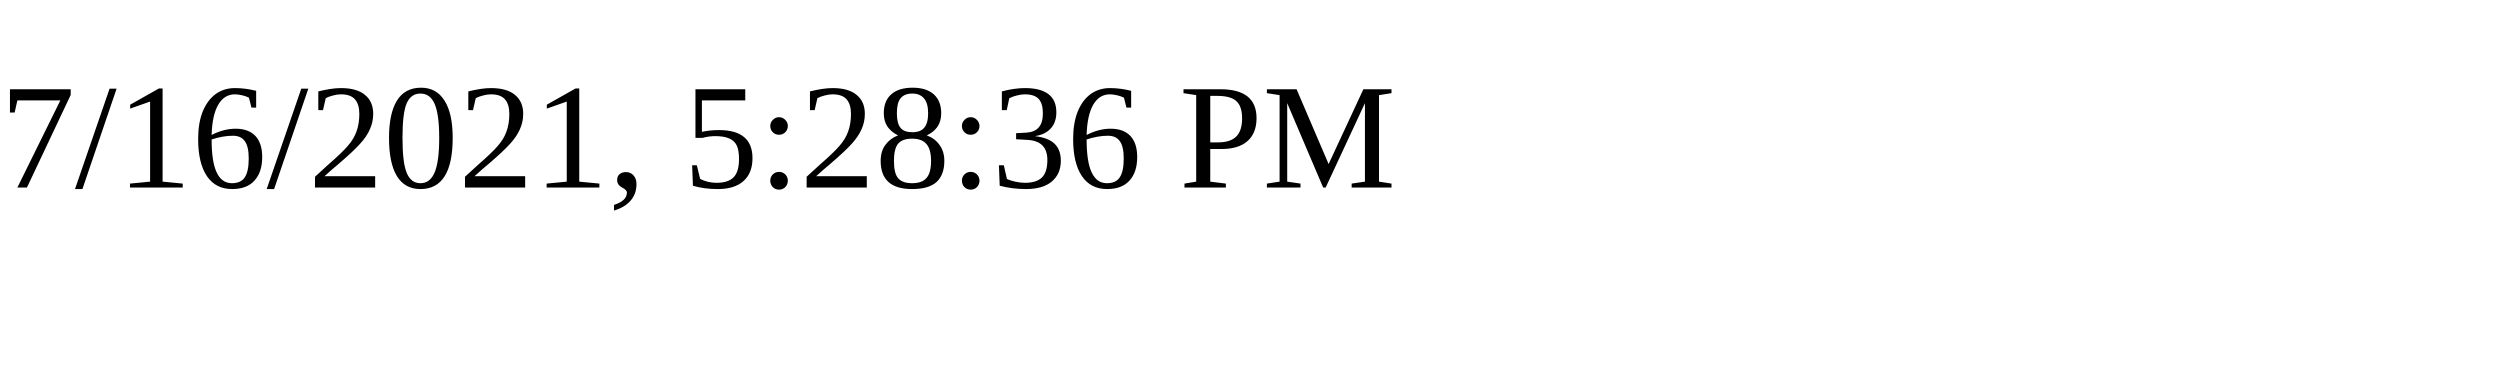
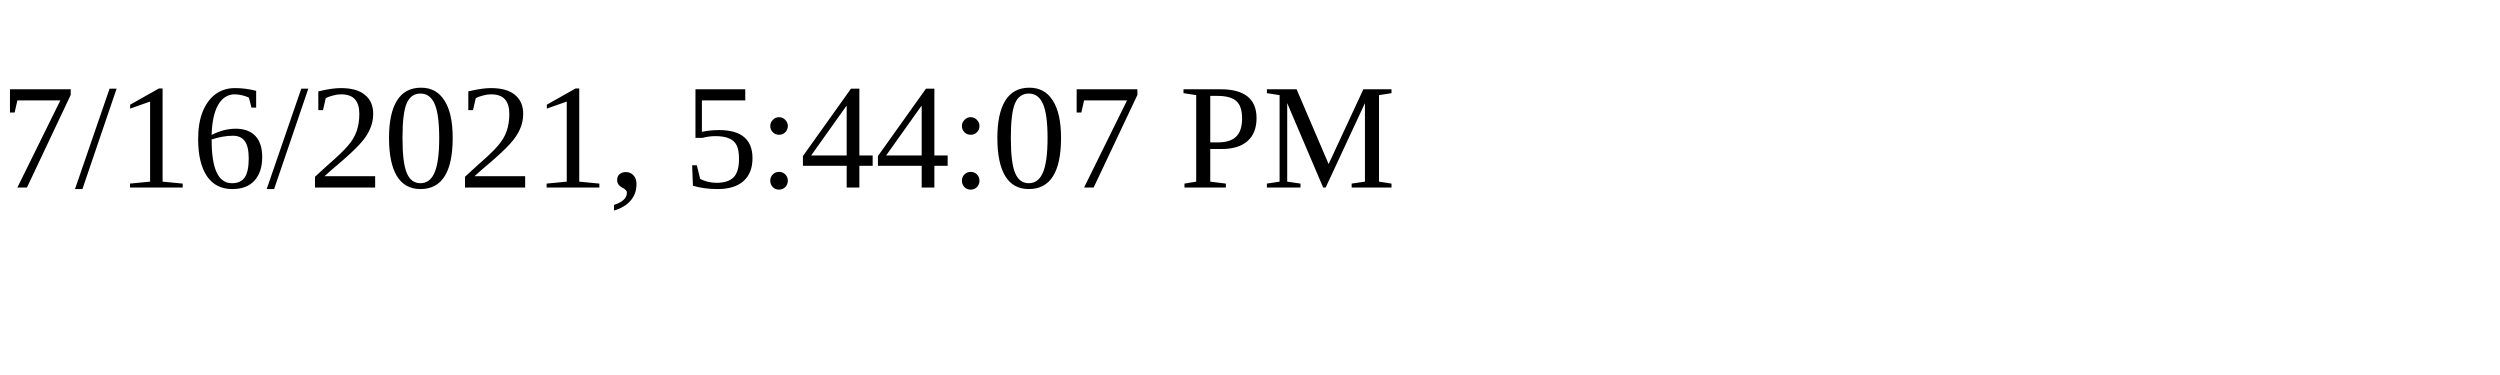
<svg xmlns="http://www.w3.org/2000/svg" height="30" width="200">
-   <text x="0" y="15">7/16/2021, 5:28:36 PM</text>
+   <text x="0" y="15">7/16/2021, 5:44:07 PM</text>
</svg>
